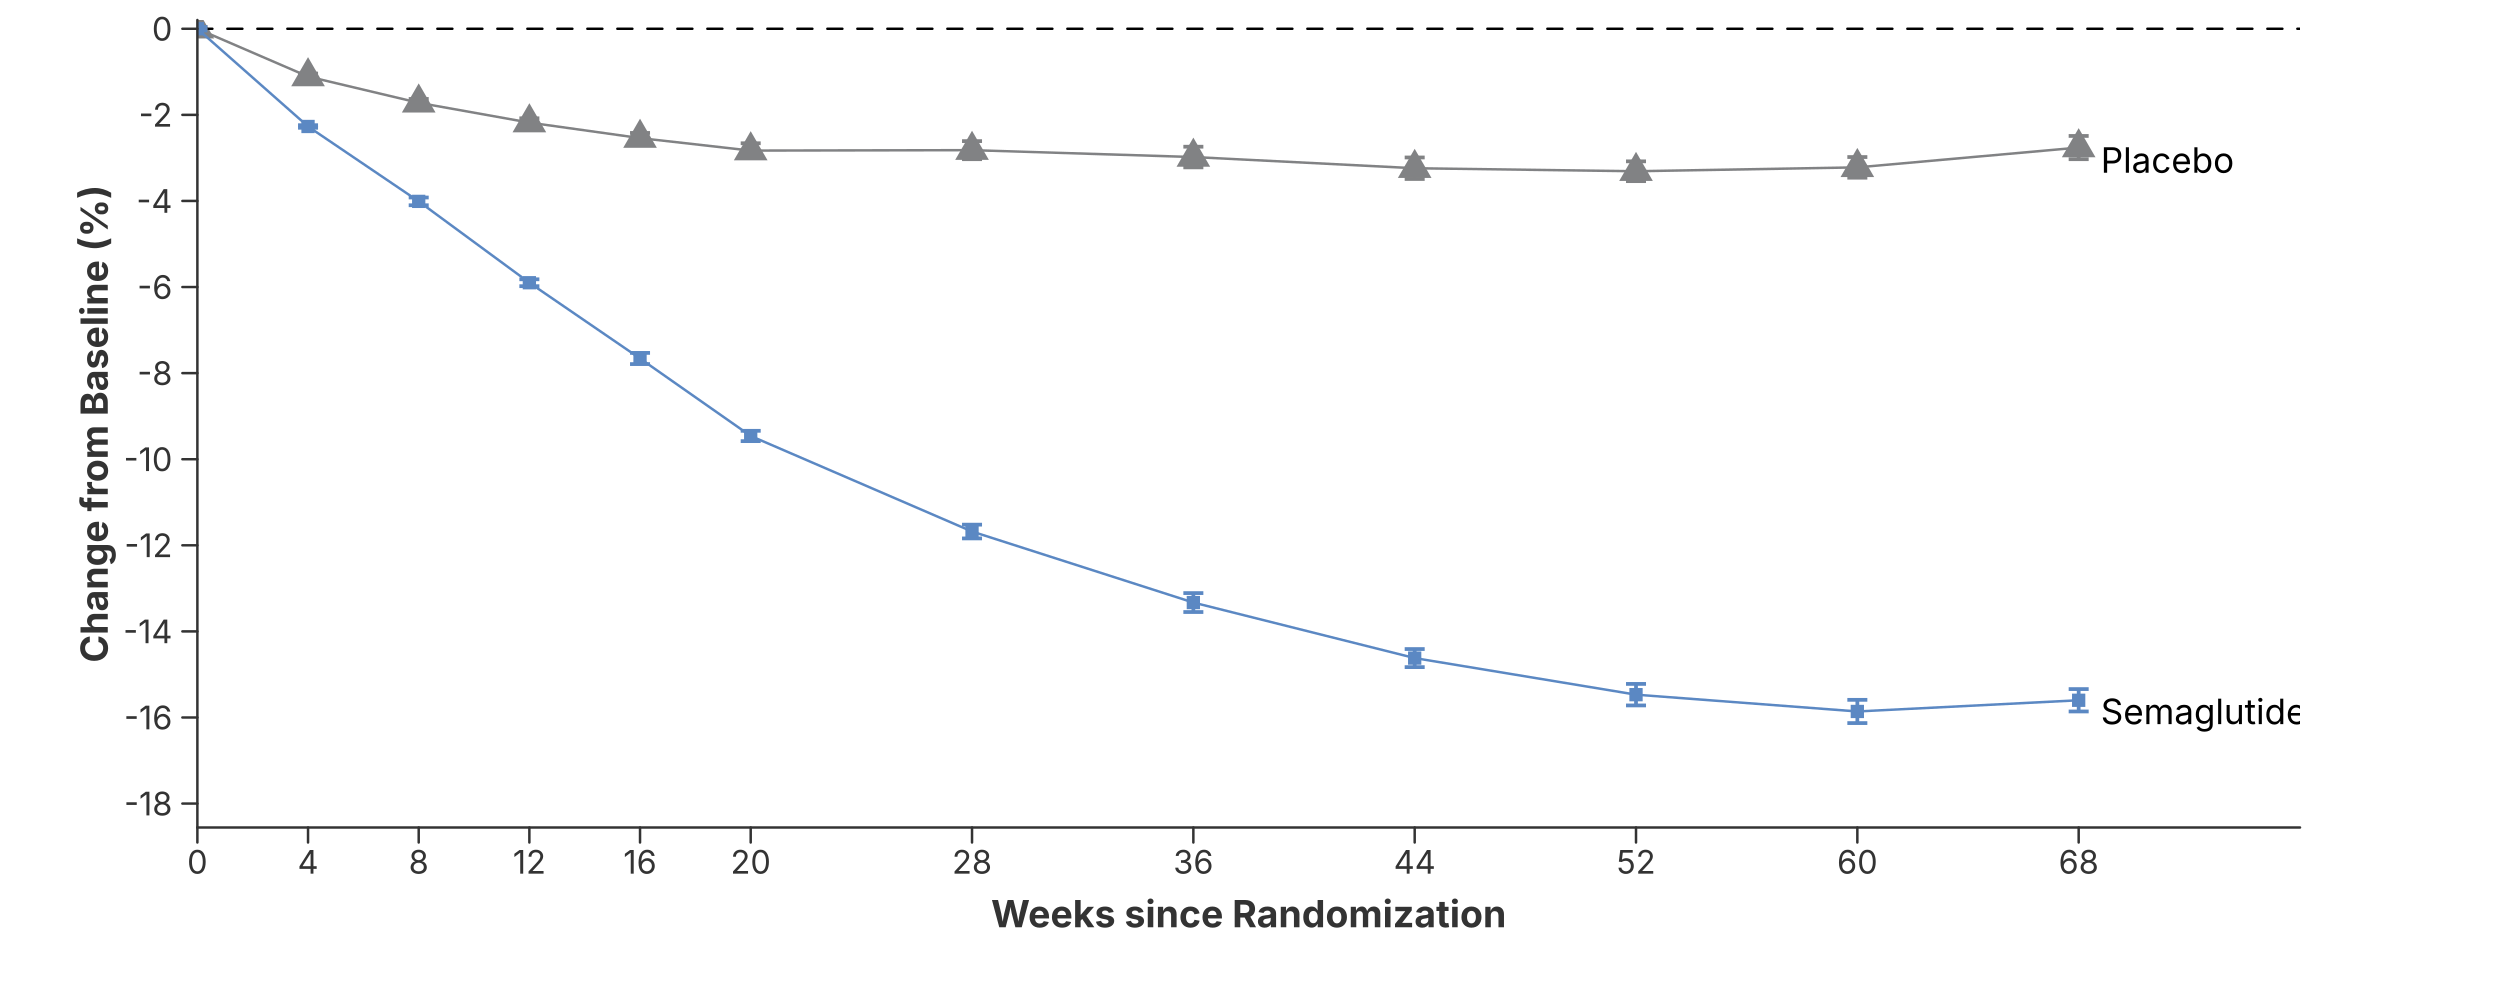
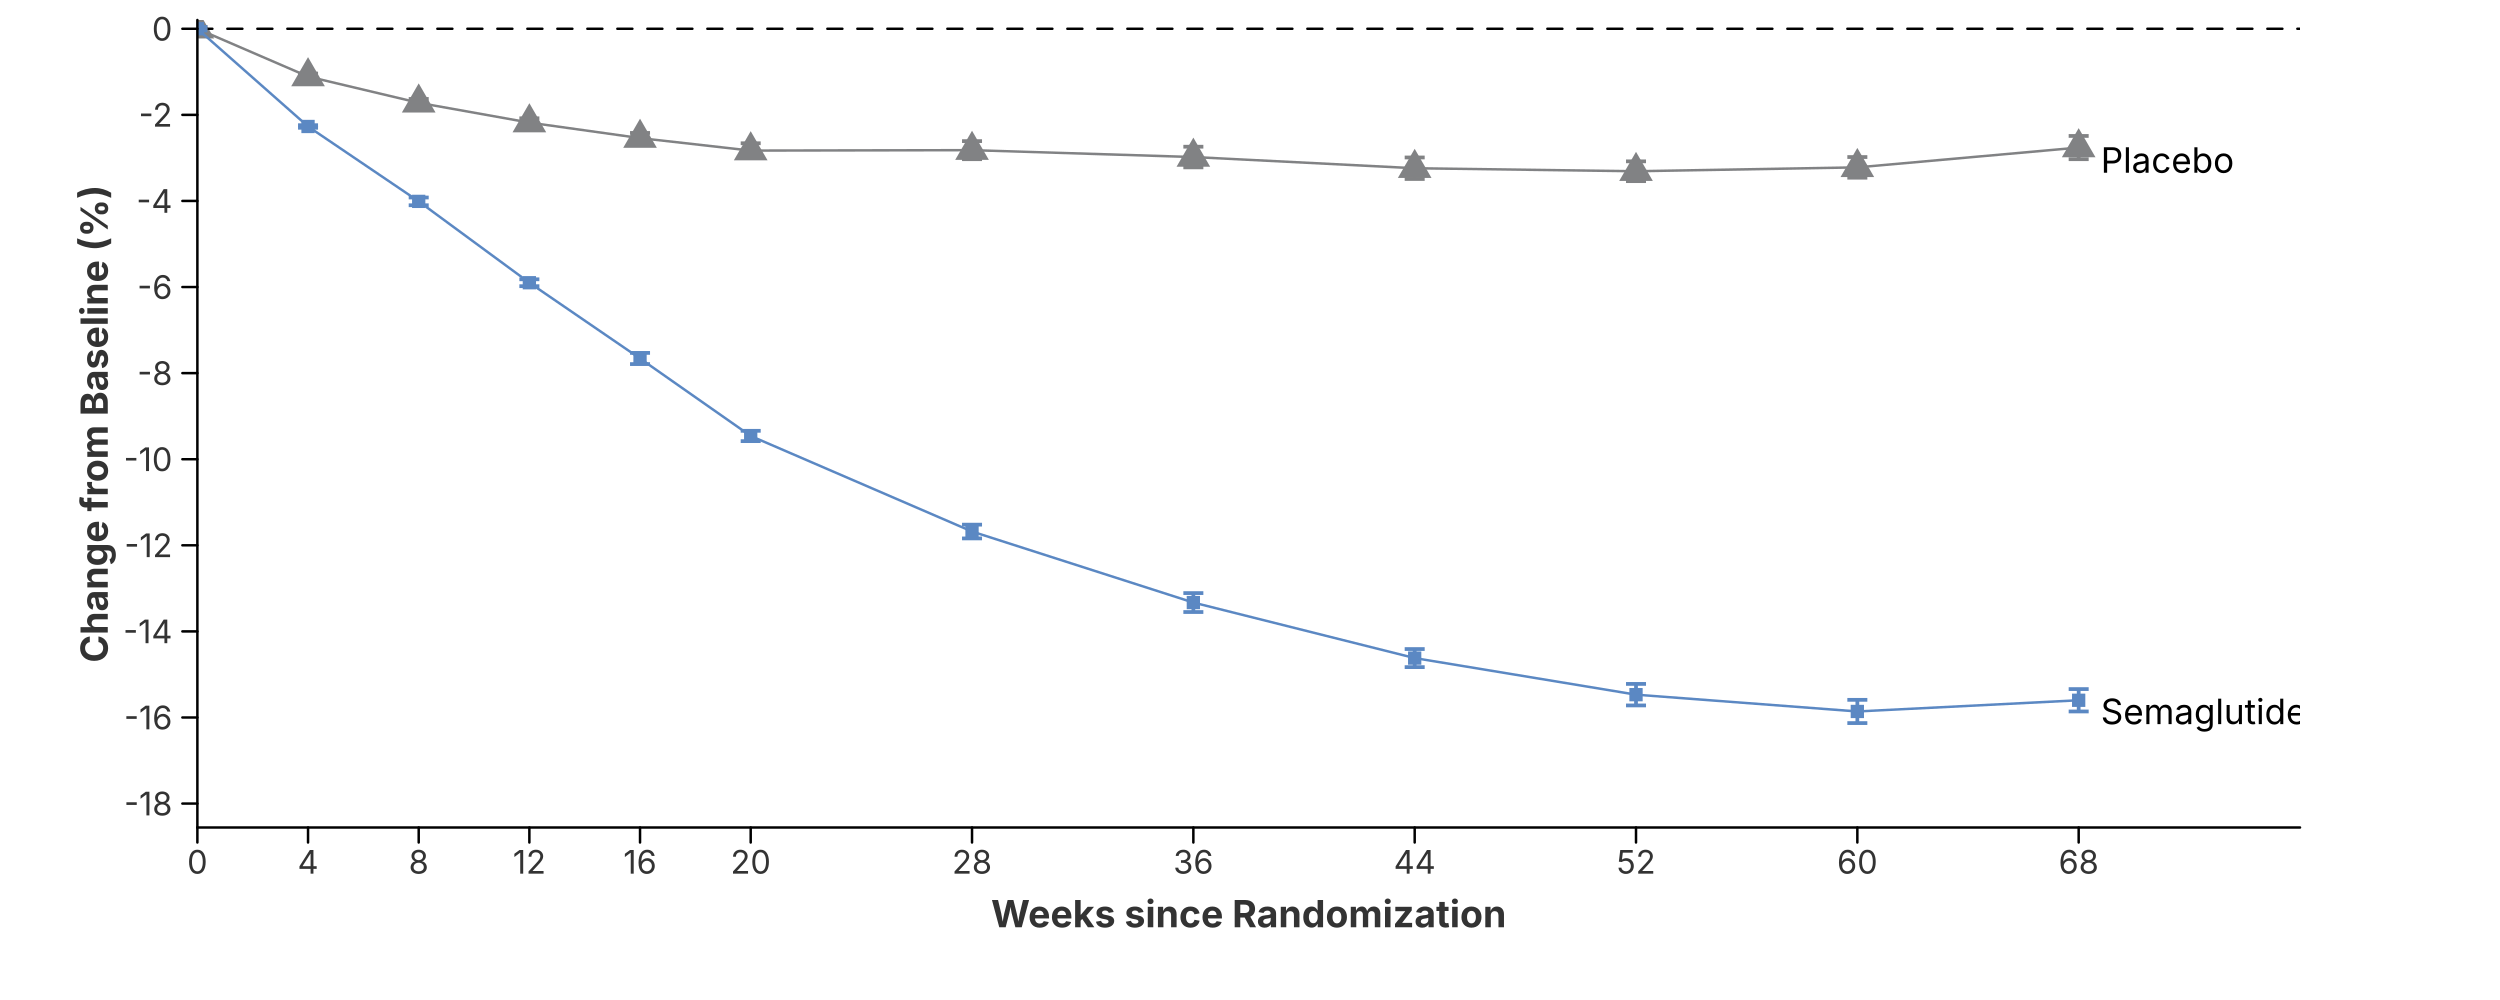
<svg xmlns="http://www.w3.org/2000/svg" width="1000" height="400" viewBox="0 0 1000 400">
  <rect x="0.000" y="0.000" width="1000.000" height="400.000" fill="rgba(255,255,255,1.000)" stroke="none" stroke-width="0.000" fill-opacity="1.000" stroke-opacity="1.000" />
  <defs>
    <clipPath id="plot-clip-area">
      <rect x="78.950" y="8.000" width="841.050" height="323.000" />
    </clipPath>
  </defs>
  <g clip-path="url(#plot-clip-area)">
    <polygon points="78.950,3.733 85.683,15.395 72.217,15.395" fill="rgba(129,130,132,1.000)" stroke="none" stroke-width="0.000" fill-opacity="1.000" />
    <polygon points="123.216,22.845 129.949,34.507 116.482,34.507" fill="rgba(129,130,132,1.000)" stroke="none" stroke-width="0.000" fill-opacity="1.000" />
    <polygon points="167.482,33.347 174.215,45.010 160.748,45.010" fill="rgba(129,130,132,1.000)" stroke="none" stroke-width="0.000" fill-opacity="1.000" />
    <polygon points="211.747,41.268 218.481,52.930 205.014,52.930" fill="rgba(129,130,132,1.000)" stroke="none" stroke-width="0.000" fill-opacity="1.000" />
    <polygon points="256.013,47.466 262.746,59.129 249.280,59.129" fill="rgba(129,130,132,1.000)" stroke="none" stroke-width="0.000" fill-opacity="1.000" />
    <polygon points="300.279,52.459 307.012,64.122 293.546,64.122" fill="rgba(129,130,132,1.000)" stroke="none" stroke-width="0.000" fill-opacity="1.000" />
    <polygon points="388.811,52.287 395.544,63.950 382.077,63.950" fill="rgba(129,130,132,1.000)" stroke="none" stroke-width="0.000" fill-opacity="1.000" />
    <polygon points="477.342,55.042 484.075,66.705 470.609,66.705" fill="rgba(129,130,132,1.000)" stroke="none" stroke-width="0.000" fill-opacity="1.000" />
    <polygon points="565.874,59.519 572.607,71.181 559.140,71.181" fill="rgba(129,130,132,1.000)" stroke="none" stroke-width="0.000" fill-opacity="1.000" />
    <polygon points="654.405,60.724 661.139,72.386 647.672,72.386" fill="rgba(129,130,132,1.000)" stroke="none" stroke-width="0.000" fill-opacity="1.000" />
    <polygon points="742.937,59.174 749.670,70.837 736.203,70.837" fill="rgba(129,130,132,1.000)" stroke="none" stroke-width="0.000" fill-opacity="1.000" />
    <polygon points="831.468,51.254 838.202,62.917 824.735,62.917" fill="rgba(129,130,132,1.000)" stroke="none" stroke-width="0.000" fill-opacity="1.000" />
    <path d="M 78.950 11.508 L 920.000 11.508" fill="none" stroke="rgba(0,0,0,1.000)" stroke-width="1.000" stroke-opacity="1.000" stroke-linejoin="round" stroke-linecap="round" stroke-dasharray="6,6" />
    <path d="M 78.950 11.508 L 123.216 30.620 L 167.482 41.122 L 211.747 49.043 L 256.013 55.241 L 300.279 60.234 L 388.811 60.062 L 477.342 62.817 L 565.874 67.294 L 654.405 68.499 L 742.937 66.949 L 831.468 59.029" fill="none" stroke="rgba(129,130,132,1.000)" stroke-width="1.000" stroke-opacity="1.000" stroke-linejoin="round" stroke-linecap="round" />
    <line x1="78.950" y1="12.231" x2="78.950" y2="10.784" stroke="rgba(129,130,132,1.000)" stroke-width="1.500" stroke-opacity="1.000" />
    <line x1="74.950" y1="12.231" x2="82.950" y2="12.231" stroke="rgba(129,130,132,1.000)" stroke-width="1.500" stroke-opacity="1.000" />
    <line x1="74.950" y1="10.784" x2="82.950" y2="10.784" stroke="rgba(129,130,132,1.000)" stroke-width="1.500" stroke-opacity="1.000" />
    <line x1="123.216" y1="31.825" x2="123.216" y2="29.414" stroke="rgba(129,130,132,1.000)" stroke-width="1.500" stroke-opacity="1.000" />
    <line x1="119.216" y1="31.825" x2="127.216" y2="31.825" stroke="rgba(129,130,132,1.000)" stroke-width="1.500" stroke-opacity="1.000" />
    <line x1="119.216" y1="29.414" x2="127.216" y2="29.414" stroke="rgba(129,130,132,1.000)" stroke-width="1.500" stroke-opacity="1.000" />
    <line x1="167.482" y1="42.672" x2="167.482" y2="39.573" stroke="rgba(129,130,132,1.000)" stroke-width="1.500" stroke-opacity="1.000" />
    <line x1="163.482" y1="42.672" x2="171.482" y2="42.672" stroke="rgba(129,130,132,1.000)" stroke-width="1.500" stroke-opacity="1.000" />
    <line x1="163.482" y1="39.573" x2="171.482" y2="39.573" stroke="rgba(129,130,132,1.000)" stroke-width="1.500" stroke-opacity="1.000" />
    <line x1="211.747" y1="50.765" x2="211.747" y2="47.321" stroke="rgba(129,130,132,1.000)" stroke-width="1.500" stroke-opacity="1.000" />
    <line x1="207.747" y1="50.765" x2="215.747" y2="50.765" stroke="rgba(129,130,132,1.000)" stroke-width="1.500" stroke-opacity="1.000" />
    <line x1="207.747" y1="47.321" x2="215.747" y2="47.321" stroke="rgba(129,130,132,1.000)" stroke-width="1.500" stroke-opacity="1.000" />
    <line x1="256.013" y1="57.307" x2="256.013" y2="53.175" stroke="rgba(129,130,132,1.000)" stroke-width="1.500" stroke-opacity="1.000" />
    <line x1="252.013" y1="57.307" x2="260.013" y2="57.307" stroke="rgba(129,130,132,1.000)" stroke-width="1.500" stroke-opacity="1.000" />
    <line x1="252.013" y1="53.175" x2="260.013" y2="53.175" stroke="rgba(129,130,132,1.000)" stroke-width="1.500" stroke-opacity="1.000" />
    <line x1="300.279" y1="63.161" x2="300.279" y2="57.307" stroke="rgba(129,130,132,1.000)" stroke-width="1.500" stroke-opacity="1.000" />
    <line x1="296.279" y1="63.161" x2="304.279" y2="63.161" stroke="rgba(129,130,132,1.000)" stroke-width="1.500" stroke-opacity="1.000" />
    <line x1="296.279" y1="57.307" x2="304.279" y2="57.307" stroke="rgba(129,130,132,1.000)" stroke-width="1.500" stroke-opacity="1.000" />
    <line x1="388.811" y1="63.678" x2="388.811" y2="56.446" stroke="rgba(129,130,132,1.000)" stroke-width="1.500" stroke-opacity="1.000" />
    <line x1="384.811" y1="63.678" x2="392.811" y2="63.678" stroke="rgba(129,130,132,1.000)" stroke-width="1.500" stroke-opacity="1.000" />
    <line x1="384.811" y1="56.446" x2="392.811" y2="56.446" stroke="rgba(129,130,132,1.000)" stroke-width="1.500" stroke-opacity="1.000" />
    <line x1="477.342" y1="66.949" x2="477.342" y2="58.685" stroke="rgba(129,130,132,1.000)" stroke-width="1.500" stroke-opacity="1.000" />
    <line x1="473.342" y1="66.949" x2="481.342" y2="66.949" stroke="rgba(129,130,132,1.000)" stroke-width="1.500" stroke-opacity="1.000" />
    <line x1="473.342" y1="58.685" x2="481.342" y2="58.685" stroke="rgba(129,130,132,1.000)" stroke-width="1.500" stroke-opacity="1.000" />
    <line x1="565.874" y1="71.598" x2="565.874" y2="62.989" stroke="rgba(129,130,132,1.000)" stroke-width="1.500" stroke-opacity="1.000" />
    <line x1="561.874" y1="71.598" x2="569.874" y2="71.598" stroke="rgba(129,130,132,1.000)" stroke-width="1.500" stroke-opacity="1.000" />
    <line x1="561.874" y1="62.989" x2="569.874" y2="62.989" stroke="rgba(129,130,132,1.000)" stroke-width="1.500" stroke-opacity="1.000" />
    <line x1="654.405" y1="72.459" x2="654.405" y2="64.539" stroke="rgba(129,130,132,1.000)" stroke-width="1.500" stroke-opacity="1.000" />
    <line x1="650.405" y1="72.459" x2="658.405" y2="72.459" stroke="rgba(129,130,132,1.000)" stroke-width="1.500" stroke-opacity="1.000" />
    <line x1="650.405" y1="64.539" x2="658.405" y2="64.539" stroke="rgba(129,130,132,1.000)" stroke-width="1.500" stroke-opacity="1.000" />
    <line x1="742.937" y1="71.082" x2="742.937" y2="62.817" stroke="rgba(129,130,132,1.000)" stroke-width="1.500" stroke-opacity="1.000" />
    <line x1="738.937" y1="71.082" x2="746.937" y2="71.082" stroke="rgba(129,130,132,1.000)" stroke-width="1.500" stroke-opacity="1.000" />
    <line x1="738.937" y1="62.817" x2="746.937" y2="62.817" stroke="rgba(129,130,132,1.000)" stroke-width="1.500" stroke-opacity="1.000" />
    <line x1="831.468" y1="63.678" x2="831.468" y2="54.380" stroke="rgba(129,130,132,1.000)" stroke-width="1.500" stroke-opacity="1.000" />
    <line x1="827.468" y1="63.678" x2="835.468" y2="63.678" stroke="rgba(129,130,132,1.000)" stroke-width="1.500" stroke-opacity="1.000" />
    <line x1="827.468" y1="54.380" x2="835.468" y2="54.380" stroke="rgba(129,130,132,1.000)" stroke-width="1.500" stroke-opacity="1.000" />
    <text x="840.322" y="64.022" font-size="14.0" font-family="Inter, -apple-system, BlinkMacSystemFont, 'Segoe UI', Roboto, Helvetica, Arial, 'PingFang SC', 'Microsoft YaHei', Ubuntu, Cantarell, 'Noto Sans', sans-serif" fill="rgba(0,0,0,1.000)" fill-opacity="1.000" text-anchor="start" font-weight="normal" dominant-baseline="middle" transform="rotate(0 840.322 64.022)">Placebo</text>
    <rect x="76.291" y="8.849" width="5.317" height="5.317" fill="rgba(91,136,195,1.000)" stroke="none" stroke-width="0.000" fill-opacity="1.000" stroke-opacity="1.000" />
    <rect x="120.557" y="47.934" width="5.317" height="5.317" fill="rgba(91,136,195,1.000)" stroke="none" stroke-width="0.000" fill-opacity="1.000" stroke-opacity="1.000" />
    <rect x="164.823" y="77.893" width="5.317" height="5.317" fill="rgba(91,136,195,1.000)" stroke="none" stroke-width="0.000" fill-opacity="1.000" stroke-opacity="1.000" />
    <rect x="209.089" y="110.435" width="5.317" height="5.317" fill="rgba(91,136,195,1.000)" stroke="none" stroke-width="0.000" fill-opacity="1.000" stroke-opacity="1.000" />
    <rect x="253.354" y="140.738" width="5.317" height="5.317" fill="rgba(91,136,195,1.000)" stroke="none" stroke-width="0.000" fill-opacity="1.000" stroke-opacity="1.000" />
    <rect x="297.620" y="171.731" width="5.317" height="5.317" fill="rgba(91,136,195,1.000)" stroke="none" stroke-width="0.000" fill-opacity="1.000" stroke-opacity="1.000" />
    <rect x="386.152" y="209.954" width="5.317" height="5.317" fill="rgba(91,136,195,1.000)" stroke="none" stroke-width="0.000" fill-opacity="1.000" stroke-opacity="1.000" />
    <rect x="474.683" y="238.364" width="5.317" height="5.317" fill="rgba(91,136,195,1.000)" stroke="none" stroke-width="0.000" fill-opacity="1.000" stroke-opacity="1.000" />
    <rect x="563.215" y="260.575" width="5.317" height="5.317" fill="rgba(91,136,195,1.000)" stroke="none" stroke-width="0.000" fill-opacity="1.000" stroke-opacity="1.000" />
    <rect x="651.747" y="275.210" width="5.317" height="5.317" fill="rgba(91,136,195,1.000)" stroke="none" stroke-width="0.000" fill-opacity="1.000" stroke-opacity="1.000" />
    <rect x="740.278" y="281.925" width="5.317" height="5.317" fill="rgba(91,136,195,1.000)" stroke="none" stroke-width="0.000" fill-opacity="1.000" stroke-opacity="1.000" />
    <rect x="828.810" y="277.449" width="5.317" height="5.317" fill="rgba(91,136,195,1.000)" stroke="none" stroke-width="0.000" fill-opacity="1.000" stroke-opacity="1.000" />
    <path d="M 78.950 11.508 L 123.216 50.592 L 167.482 80.552 L 211.747 113.093 L 256.013 143.397 L 300.279 174.389 L 388.811 212.613 L 477.342 241.023 L 565.874 263.234 L 654.405 277.869 L 742.937 284.584 L 831.468 280.107" fill="none" stroke="rgba(91,136,195,1.000)" stroke-width="1.000" stroke-opacity="1.000" stroke-linejoin="round" stroke-linecap="round" />
    <line x1="78.950" y1="12.214" x2="78.950" y2="10.802" stroke="rgba(91,136,195,1.000)" stroke-width="1.500" stroke-opacity="1.000" />
    <line x1="74.950" y1="12.214" x2="82.950" y2="12.214" stroke="rgba(91,136,195,1.000)" stroke-width="1.500" stroke-opacity="1.000" />
    <line x1="74.950" y1="10.802" x2="82.950" y2="10.802" stroke="rgba(91,136,195,1.000)" stroke-width="1.500" stroke-opacity="1.000" />
    <line x1="123.216" y1="51.109" x2="123.216" y2="50.076" stroke="rgba(91,136,195,1.000)" stroke-width="1.500" stroke-opacity="1.000" />
    <line x1="119.216" y1="51.109" x2="127.216" y2="51.109" stroke="rgba(91,136,195,1.000)" stroke-width="1.500" stroke-opacity="1.000" />
    <line x1="119.216" y1="50.076" x2="127.216" y2="50.076" stroke="rgba(91,136,195,1.000)" stroke-width="1.500" stroke-opacity="1.000" />
    <line x1="167.482" y1="82.101" x2="167.482" y2="79.002" stroke="rgba(91,136,195,1.000)" stroke-width="1.500" stroke-opacity="1.000" />
    <line x1="163.482" y1="82.101" x2="171.482" y2="82.101" stroke="rgba(91,136,195,1.000)" stroke-width="1.500" stroke-opacity="1.000" />
    <line x1="163.482" y1="79.002" x2="171.482" y2="79.002" stroke="rgba(91,136,195,1.000)" stroke-width="1.500" stroke-opacity="1.000" />
    <line x1="211.747" y1="114.471" x2="211.747" y2="111.716" stroke="rgba(91,136,195,1.000)" stroke-width="1.500" stroke-opacity="1.000" />
    <line x1="207.747" y1="114.471" x2="215.747" y2="114.471" stroke="rgba(91,136,195,1.000)" stroke-width="1.500" stroke-opacity="1.000" />
    <line x1="207.747" y1="111.716" x2="215.747" y2="111.716" stroke="rgba(91,136,195,1.000)" stroke-width="1.500" stroke-opacity="1.000" />
    <line x1="256.013" y1="145.635" x2="256.013" y2="141.159" stroke="rgba(91,136,195,1.000)" stroke-width="1.500" stroke-opacity="1.000" />
    <line x1="252.013" y1="145.635" x2="260.013" y2="145.635" stroke="rgba(91,136,195,1.000)" stroke-width="1.500" stroke-opacity="1.000" />
    <line x1="252.013" y1="141.159" x2="260.013" y2="141.159" stroke="rgba(91,136,195,1.000)" stroke-width="1.500" stroke-opacity="1.000" />
    <line x1="300.279" y1="176.455" x2="300.279" y2="172.323" stroke="rgba(91,136,195,1.000)" stroke-width="1.500" stroke-opacity="1.000" />
    <line x1="296.279" y1="176.455" x2="304.279" y2="176.455" stroke="rgba(91,136,195,1.000)" stroke-width="1.500" stroke-opacity="1.000" />
    <line x1="296.279" y1="172.323" x2="304.279" y2="172.323" stroke="rgba(91,136,195,1.000)" stroke-width="1.500" stroke-opacity="1.000" />
    <line x1="388.811" y1="215.368" x2="388.811" y2="209.858" stroke="rgba(91,136,195,1.000)" stroke-width="1.500" stroke-opacity="1.000" />
    <line x1="384.811" y1="215.368" x2="392.811" y2="215.368" stroke="rgba(91,136,195,1.000)" stroke-width="1.500" stroke-opacity="1.000" />
    <line x1="384.811" y1="209.858" x2="392.811" y2="209.858" stroke="rgba(91,136,195,1.000)" stroke-width="1.500" stroke-opacity="1.000" />
    <line x1="477.342" y1="244.811" x2="477.342" y2="237.235" stroke="rgba(91,136,195,1.000)" stroke-width="1.500" stroke-opacity="1.000" />
    <line x1="473.342" y1="244.811" x2="481.342" y2="244.811" stroke="rgba(91,136,195,1.000)" stroke-width="1.500" stroke-opacity="1.000" />
    <line x1="473.342" y1="237.235" x2="481.342" y2="237.235" stroke="rgba(91,136,195,1.000)" stroke-width="1.500" stroke-opacity="1.000" />
    <line x1="565.874" y1="266.849" x2="565.874" y2="259.618" stroke="rgba(91,136,195,1.000)" stroke-width="1.500" stroke-opacity="1.000" />
    <line x1="561.874" y1="266.849" x2="569.874" y2="266.849" stroke="rgba(91,136,195,1.000)" stroke-width="1.500" stroke-opacity="1.000" />
    <line x1="561.874" y1="259.618" x2="569.874" y2="259.618" stroke="rgba(91,136,195,1.000)" stroke-width="1.500" stroke-opacity="1.000" />
    <line x1="654.405" y1="282.173" x2="654.405" y2="273.564" stroke="rgba(91,136,195,1.000)" stroke-width="1.500" stroke-opacity="1.000" />
    <line x1="650.405" y1="282.173" x2="658.405" y2="282.173" stroke="rgba(91,136,195,1.000)" stroke-width="1.500" stroke-opacity="1.000" />
    <line x1="650.405" y1="273.564" x2="658.405" y2="273.564" stroke="rgba(91,136,195,1.000)" stroke-width="1.500" stroke-opacity="1.000" />
    <line x1="742.937" y1="289.233" x2="742.937" y2="279.935" stroke="rgba(91,136,195,1.000)" stroke-width="1.500" stroke-opacity="1.000" />
    <line x1="738.937" y1="289.233" x2="746.937" y2="289.233" stroke="rgba(91,136,195,1.000)" stroke-width="1.500" stroke-opacity="1.000" />
    <line x1="738.937" y1="279.935" x2="746.937" y2="279.935" stroke="rgba(91,136,195,1.000)" stroke-width="1.500" stroke-opacity="1.000" />
    <line x1="831.468" y1="284.584" x2="831.468" y2="275.631" stroke="rgba(91,136,195,1.000)" stroke-width="1.500" stroke-opacity="1.000" />
    <line x1="827.468" y1="284.584" x2="835.468" y2="284.584" stroke="rgba(91,136,195,1.000)" stroke-width="1.500" stroke-opacity="1.000" />
    <line x1="827.468" y1="275.631" x2="835.468" y2="275.631" stroke="rgba(91,136,195,1.000)" stroke-width="1.500" stroke-opacity="1.000" />
    <text x="840.322" y="284.584" font-size="14.0" font-family="Inter, -apple-system, BlinkMacSystemFont, 'Segoe UI', Roboto, Helvetica, Arial, 'PingFang SC', 'Microsoft YaHei', Ubuntu, Cantarell, 'Noto Sans', sans-serif" fill="rgba(0,0,0,1.000)" fill-opacity="1.000" text-anchor="start" font-weight="normal" dominant-baseline="middle" transform="rotate(0 840.322 284.584)">Semaglutide</text>
  </g>
-   <path d="M 78.950 331.000 L 920.000 331.000" fill="none" stroke="rgba(51,51,51,1.000)" stroke-width="1.000" stroke-opacity="1.000" stroke-linejoin="round" stroke-linecap="round" />
-   <path d="M 78.950 331.000 L 78.950 337.000" fill="none" stroke="rgba(51,51,51,1.000)" stroke-width="1.000" stroke-opacity="1.000" stroke-linejoin="round" stroke-linecap="round" />
+   <path d="M 78.950 331.000 L 920.000 331.000" fill="none" stroke="rgba(0,0,0,1.000)" stroke-width="1.000" stroke-opacity="1.000" stroke-linejoin="round" stroke-linecap="round" />
+   <path d="M 78.950 331.000 L 78.950 337.000" fill="none" stroke="rgba(0,0,0,1.000)" stroke-width="1.000" stroke-opacity="1.000" stroke-linejoin="round" stroke-linecap="round" />
  <text x="78.950" y="340.000" font-size="13.0" font-family="Inter, -apple-system, BlinkMacSystemFont, 'Segoe UI', Roboto, Helvetica, Arial, 'PingFang SC', 'Microsoft YaHei', Ubuntu, Cantarell, 'Noto Sans', sans-serif" fill="rgba(51,51,51,1.000)" fill-opacity="1.000" text-anchor="middle" font-weight="normal" dominant-baseline="hanging" transform="rotate(0 78.950 340.000)">0</text>
-   <path d="M 123.216 331.000 L 123.216 337.000" fill="none" stroke="rgba(51,51,51,1.000)" stroke-width="1.000" stroke-opacity="1.000" stroke-linejoin="round" stroke-linecap="round" />
+   <path d="M 123.216 331.000 L 123.216 337.000" fill="none" stroke="rgba(0,0,0,1.000)" stroke-width="1.000" stroke-opacity="1.000" stroke-linejoin="round" stroke-linecap="round" />
  <text x="123.216" y="340.000" font-size="13.0" font-family="Inter, -apple-system, BlinkMacSystemFont, 'Segoe UI', Roboto, Helvetica, Arial, 'PingFang SC', 'Microsoft YaHei', Ubuntu, Cantarell, 'Noto Sans', sans-serif" fill="rgba(51,51,51,1.000)" fill-opacity="1.000" text-anchor="middle" font-weight="normal" dominant-baseline="hanging" transform="rotate(0 123.216 340.000)">4</text>
-   <path d="M 167.482 331.000 L 167.482 337.000" fill="none" stroke="rgba(51,51,51,1.000)" stroke-width="1.000" stroke-opacity="1.000" stroke-linejoin="round" stroke-linecap="round" />
+   <path d="M 167.482 331.000 L 167.482 337.000" fill="none" stroke="rgba(0,0,0,1.000)" stroke-width="1.000" stroke-opacity="1.000" stroke-linejoin="round" stroke-linecap="round" />
  <text x="167.482" y="340.000" font-size="13.0" font-family="Inter, -apple-system, BlinkMacSystemFont, 'Segoe UI', Roboto, Helvetica, Arial, 'PingFang SC', 'Microsoft YaHei', Ubuntu, Cantarell, 'Noto Sans', sans-serif" fill="rgba(51,51,51,1.000)" fill-opacity="1.000" text-anchor="middle" font-weight="normal" dominant-baseline="hanging" transform="rotate(0 167.482 340.000)">8</text>
-   <path d="M 211.747 331.000 L 211.747 337.000" fill="none" stroke="rgba(51,51,51,1.000)" stroke-width="1.000" stroke-opacity="1.000" stroke-linejoin="round" stroke-linecap="round" />
+   <path d="M 211.747 331.000 L 211.747 337.000" fill="none" stroke="rgba(0,0,0,1.000)" stroke-width="1.000" stroke-opacity="1.000" stroke-linejoin="round" stroke-linecap="round" />
  <text x="211.747" y="340.000" font-size="13.0" font-family="Inter, -apple-system, BlinkMacSystemFont, 'Segoe UI', Roboto, Helvetica, Arial, 'PingFang SC', 'Microsoft YaHei', Ubuntu, Cantarell, 'Noto Sans', sans-serif" fill="rgba(51,51,51,1.000)" fill-opacity="1.000" text-anchor="middle" font-weight="normal" dominant-baseline="hanging" transform="rotate(0 211.747 340.000)">12</text>
-   <path d="M 256.013 331.000 L 256.013 337.000" fill="none" stroke="rgba(51,51,51,1.000)" stroke-width="1.000" stroke-opacity="1.000" stroke-linejoin="round" stroke-linecap="round" />
+   <path d="M 256.013 331.000 L 256.013 337.000" fill="none" stroke="rgba(0,0,0,1.000)" stroke-width="1.000" stroke-opacity="1.000" stroke-linejoin="round" stroke-linecap="round" />
  <text x="256.013" y="340.000" font-size="13.0" font-family="Inter, -apple-system, BlinkMacSystemFont, 'Segoe UI', Roboto, Helvetica, Arial, 'PingFang SC', 'Microsoft YaHei', Ubuntu, Cantarell, 'Noto Sans', sans-serif" fill="rgba(51,51,51,1.000)" fill-opacity="1.000" text-anchor="middle" font-weight="normal" dominant-baseline="hanging" transform="rotate(0 256.013 340.000)">16</text>
-   <path d="M 300.279 331.000 L 300.279 337.000" fill="none" stroke="rgba(51,51,51,1.000)" stroke-width="1.000" stroke-opacity="1.000" stroke-linejoin="round" stroke-linecap="round" />
+   <path d="M 300.279 331.000 L 300.279 337.000" fill="none" stroke="rgba(0,0,0,1.000)" stroke-width="1.000" stroke-opacity="1.000" stroke-linejoin="round" stroke-linecap="round" />
  <text x="300.279" y="340.000" font-size="13.0" font-family="Inter, -apple-system, BlinkMacSystemFont, 'Segoe UI', Roboto, Helvetica, Arial, 'PingFang SC', 'Microsoft YaHei', Ubuntu, Cantarell, 'Noto Sans', sans-serif" fill="rgba(51,51,51,1.000)" fill-opacity="1.000" text-anchor="middle" font-weight="normal" dominant-baseline="hanging" transform="rotate(0 300.279 340.000)">20</text>
-   <path d="M 388.811 331.000 L 388.811 337.000" fill="none" stroke="rgba(51,51,51,1.000)" stroke-width="1.000" stroke-opacity="1.000" stroke-linejoin="round" stroke-linecap="round" />
+   <path d="M 388.811 331.000 L 388.811 337.000" fill="none" stroke="rgba(0,0,0,1.000)" stroke-width="1.000" stroke-opacity="1.000" stroke-linejoin="round" stroke-linecap="round" />
  <text x="388.811" y="340.000" font-size="13.0" font-family="Inter, -apple-system, BlinkMacSystemFont, 'Segoe UI', Roboto, Helvetica, Arial, 'PingFang SC', 'Microsoft YaHei', Ubuntu, Cantarell, 'Noto Sans', sans-serif" fill="rgba(51,51,51,1.000)" fill-opacity="1.000" text-anchor="middle" font-weight="normal" dominant-baseline="hanging" transform="rotate(0 388.811 340.000)">28</text>
-   <path d="M 477.342 331.000 L 477.342 337.000" fill="none" stroke="rgba(51,51,51,1.000)" stroke-width="1.000" stroke-opacity="1.000" stroke-linejoin="round" stroke-linecap="round" />
+   <path d="M 477.342 331.000 L 477.342 337.000" fill="none" stroke="rgba(0,0,0,1.000)" stroke-width="1.000" stroke-opacity="1.000" stroke-linejoin="round" stroke-linecap="round" />
  <text x="477.342" y="340.000" font-size="13.0" font-family="Inter, -apple-system, BlinkMacSystemFont, 'Segoe UI', Roboto, Helvetica, Arial, 'PingFang SC', 'Microsoft YaHei', Ubuntu, Cantarell, 'Noto Sans', sans-serif" fill="rgba(51,51,51,1.000)" fill-opacity="1.000" text-anchor="middle" font-weight="normal" dominant-baseline="hanging" transform="rotate(0 477.342 340.000)">36</text>
-   <path d="M 565.874 331.000 L 565.874 337.000" fill="none" stroke="rgba(51,51,51,1.000)" stroke-width="1.000" stroke-opacity="1.000" stroke-linejoin="round" stroke-linecap="round" />
+   <path d="M 565.874 331.000 L 565.874 337.000" fill="none" stroke="rgba(0,0,0,1.000)" stroke-width="1.000" stroke-opacity="1.000" stroke-linejoin="round" stroke-linecap="round" />
  <text x="565.874" y="340.000" font-size="13.0" font-family="Inter, -apple-system, BlinkMacSystemFont, 'Segoe UI', Roboto, Helvetica, Arial, 'PingFang SC', 'Microsoft YaHei', Ubuntu, Cantarell, 'Noto Sans', sans-serif" fill="rgba(51,51,51,1.000)" fill-opacity="1.000" text-anchor="middle" font-weight="normal" dominant-baseline="hanging" transform="rotate(0 565.874 340.000)">44</text>
-   <path d="M 654.405 331.000 L 654.405 337.000" fill="none" stroke="rgba(51,51,51,1.000)" stroke-width="1.000" stroke-opacity="1.000" stroke-linejoin="round" stroke-linecap="round" />
+   <path d="M 654.405 331.000 L 654.405 337.000" fill="none" stroke="rgba(0,0,0,1.000)" stroke-width="1.000" stroke-opacity="1.000" stroke-linejoin="round" stroke-linecap="round" />
  <text x="654.405" y="340.000" font-size="13.0" font-family="Inter, -apple-system, BlinkMacSystemFont, 'Segoe UI', Roboto, Helvetica, Arial, 'PingFang SC', 'Microsoft YaHei', Ubuntu, Cantarell, 'Noto Sans', sans-serif" fill="rgba(51,51,51,1.000)" fill-opacity="1.000" text-anchor="middle" font-weight="normal" dominant-baseline="hanging" transform="rotate(0 654.405 340.000)">52</text>
-   <path d="M 742.937 331.000 L 742.937 337.000" fill="none" stroke="rgba(51,51,51,1.000)" stroke-width="1.000" stroke-opacity="1.000" stroke-linejoin="round" stroke-linecap="round" />
+   <path d="M 742.937 331.000 L 742.937 337.000" fill="none" stroke="rgba(0,0,0,1.000)" stroke-width="1.000" stroke-opacity="1.000" stroke-linejoin="round" stroke-linecap="round" />
  <text x="742.937" y="340.000" font-size="13.0" font-family="Inter, -apple-system, BlinkMacSystemFont, 'Segoe UI', Roboto, Helvetica, Arial, 'PingFang SC', 'Microsoft YaHei', Ubuntu, Cantarell, 'Noto Sans', sans-serif" fill="rgba(51,51,51,1.000)" fill-opacity="1.000" text-anchor="middle" font-weight="normal" dominant-baseline="hanging" transform="rotate(0 742.937 340.000)">60</text>
-   <path d="M 831.468 331.000 L 831.468 337.000" fill="none" stroke="rgba(51,51,51,1.000)" stroke-width="1.000" stroke-opacity="1.000" stroke-linejoin="round" stroke-linecap="round" />
+   <path d="M 831.468 331.000 L 831.468 337.000" fill="none" stroke="rgba(0,0,0,1.000)" stroke-width="1.000" stroke-opacity="1.000" stroke-linejoin="round" stroke-linecap="round" />
  <text x="831.468" y="340.000" font-size="13.0" font-family="Inter, -apple-system, BlinkMacSystemFont, 'Segoe UI', Roboto, Helvetica, Arial, 'PingFang SC', 'Microsoft YaHei', Ubuntu, Cantarell, 'Noto Sans', sans-serif" fill="rgba(51,51,51,1.000)" fill-opacity="1.000" text-anchor="middle" font-weight="normal" dominant-baseline="hanging" transform="rotate(0 831.468 340.000)">68</text>
  <text x="499.475" y="360.000" font-size="15.0" font-family="Inter, -apple-system, BlinkMacSystemFont, 'Segoe UI', Roboto, Helvetica, Arial, 'PingFang SC', 'Microsoft YaHei', Ubuntu, Cantarell, 'Noto Sans', sans-serif" fill="rgba(51,51,51,1.000)" fill-opacity="1.000" text-anchor="middle" font-weight="bold" dominant-baseline="hanging" transform="rotate(0 499.475 360.000)">Weeks since Randomization</text>
-   <path d="M 78.950 8.000 L 78.950 331.000" fill="none" stroke="rgba(51,51,51,1.000)" stroke-width="1.000" stroke-opacity="1.000" stroke-linejoin="round" stroke-linecap="round" />
-   <path d="M 78.950 11.508 L 72.950 11.508" fill="none" stroke="rgba(51,51,51,1.000)" stroke-width="1.000" stroke-opacity="1.000" stroke-linejoin="round" stroke-linecap="round" />
+   <path d="M 78.950 8.000 L 78.950 331.000" fill="none" stroke="rgba(0,0,0,1.000)" stroke-width="1.000" stroke-opacity="1.000" stroke-linejoin="round" stroke-linecap="round" />
+   <path d="M 78.950 11.508 L 72.950 11.508" fill="none" stroke="rgba(0,0,0,1.000)" stroke-width="1.000" stroke-opacity="1.000" stroke-linejoin="round" stroke-linecap="round" />
  <text x="68.950" y="11.508" font-size="13.0" font-family="Inter, -apple-system, BlinkMacSystemFont, 'Segoe UI', Roboto, Helvetica, Arial, 'PingFang SC', 'Microsoft YaHei', Ubuntu, Cantarell, 'Noto Sans', sans-serif" fill="rgba(51,51,51,1.000)" fill-opacity="1.000" text-anchor="end" font-weight="normal" dominant-baseline="central" transform="rotate(0 68.950 11.508)">0</text>
-   <path d="M 78.950 45.943 L 72.950 45.943" fill="none" stroke="rgba(51,51,51,1.000)" stroke-width="1.000" stroke-opacity="1.000" stroke-linejoin="round" stroke-linecap="round" />
+   <path d="M 78.950 45.943 L 72.950 45.943" fill="none" stroke="rgba(0,0,0,1.000)" stroke-width="1.000" stroke-opacity="1.000" stroke-linejoin="round" stroke-linecap="round" />
  <text x="68.950" y="45.943" font-size="13.0" font-family="Inter, -apple-system, BlinkMacSystemFont, 'Segoe UI', Roboto, Helvetica, Arial, 'PingFang SC', 'Microsoft YaHei', Ubuntu, Cantarell, 'Noto Sans', sans-serif" fill="rgba(51,51,51,1.000)" fill-opacity="1.000" text-anchor="end" font-weight="normal" dominant-baseline="central" transform="rotate(0 68.950 45.943)">-2</text>
-   <path d="M 78.950 80.379 L 72.950 80.379" fill="none" stroke="rgba(51,51,51,1.000)" stroke-width="1.000" stroke-opacity="1.000" stroke-linejoin="round" stroke-linecap="round" />
+   <path d="M 78.950 80.379 L 72.950 80.379" fill="none" stroke="rgba(0,0,0,1.000)" stroke-width="1.000" stroke-opacity="1.000" stroke-linejoin="round" stroke-linecap="round" />
  <text x="68.950" y="80.379" font-size="13.0" font-family="Inter, -apple-system, BlinkMacSystemFont, 'Segoe UI', Roboto, Helvetica, Arial, 'PingFang SC', 'Microsoft YaHei', Ubuntu, Cantarell, 'Noto Sans', sans-serif" fill="rgba(51,51,51,1.000)" fill-opacity="1.000" text-anchor="end" font-weight="normal" dominant-baseline="central" transform="rotate(0 68.950 80.379)">-4</text>
-   <path d="M 78.950 114.815 L 72.950 114.815" fill="none" stroke="rgba(51,51,51,1.000)" stroke-width="1.000" stroke-opacity="1.000" stroke-linejoin="round" stroke-linecap="round" />
+   <path d="M 78.950 114.815 L 72.950 114.815" fill="none" stroke="rgba(0,0,0,1.000)" stroke-width="1.000" stroke-opacity="1.000" stroke-linejoin="round" stroke-linecap="round" />
  <text x="68.950" y="114.815" font-size="13.0" font-family="Inter, -apple-system, BlinkMacSystemFont, 'Segoe UI', Roboto, Helvetica, Arial, 'PingFang SC', 'Microsoft YaHei', Ubuntu, Cantarell, 'Noto Sans', sans-serif" fill="rgba(51,51,51,1.000)" fill-opacity="1.000" text-anchor="end" font-weight="normal" dominant-baseline="central" transform="rotate(0 68.950 114.815)">-6</text>
-   <path d="M 78.950 149.251 L 72.950 149.251" fill="none" stroke="rgba(51,51,51,1.000)" stroke-width="1.000" stroke-opacity="1.000" stroke-linejoin="round" stroke-linecap="round" />
+   <path d="M 78.950 149.251 L 72.950 149.251" fill="none" stroke="rgba(0,0,0,1.000)" stroke-width="1.000" stroke-opacity="1.000" stroke-linejoin="round" stroke-linecap="round" />
  <text x="68.950" y="149.251" font-size="13.0" font-family="Inter, -apple-system, BlinkMacSystemFont, 'Segoe UI', Roboto, Helvetica, Arial, 'PingFang SC', 'Microsoft YaHei', Ubuntu, Cantarell, 'Noto Sans', sans-serif" fill="rgba(51,51,51,1.000)" fill-opacity="1.000" text-anchor="end" font-weight="normal" dominant-baseline="central" transform="rotate(0 68.950 149.251)">-8</text>
-   <path d="M 78.950 183.687 L 72.950 183.687" fill="none" stroke="rgba(51,51,51,1.000)" stroke-width="1.000" stroke-opacity="1.000" stroke-linejoin="round" stroke-linecap="round" />
+   <path d="M 78.950 183.687 L 72.950 183.687" fill="none" stroke="rgba(0,0,0,1.000)" stroke-width="1.000" stroke-opacity="1.000" stroke-linejoin="round" stroke-linecap="round" />
  <text x="68.950" y="183.687" font-size="13.0" font-family="Inter, -apple-system, BlinkMacSystemFont, 'Segoe UI', Roboto, Helvetica, Arial, 'PingFang SC', 'Microsoft YaHei', Ubuntu, Cantarell, 'Noto Sans', sans-serif" fill="rgba(51,51,51,1.000)" fill-opacity="1.000" text-anchor="end" font-weight="normal" dominant-baseline="central" transform="rotate(0 68.950 183.687)">-10</text>
-   <path d="M 78.950 218.123 L 72.950 218.123" fill="none" stroke="rgba(51,51,51,1.000)" stroke-width="1.000" stroke-opacity="1.000" stroke-linejoin="round" stroke-linecap="round" />
+   <path d="M 78.950 218.123 L 72.950 218.123" fill="none" stroke="rgba(0,0,0,1.000)" stroke-width="1.000" stroke-opacity="1.000" stroke-linejoin="round" stroke-linecap="round" />
  <text x="68.950" y="218.123" font-size="13.0" font-family="Inter, -apple-system, BlinkMacSystemFont, 'Segoe UI', Roboto, Helvetica, Arial, 'PingFang SC', 'Microsoft YaHei', Ubuntu, Cantarell, 'Noto Sans', sans-serif" fill="rgba(51,51,51,1.000)" fill-opacity="1.000" text-anchor="end" font-weight="normal" dominant-baseline="central" transform="rotate(0 68.950 218.123)">-12</text>
-   <path d="M 78.950 252.559 L 72.950 252.559" fill="none" stroke="rgba(51,51,51,1.000)" stroke-width="1.000" stroke-opacity="1.000" stroke-linejoin="round" stroke-linecap="round" />
+   <path d="M 78.950 252.559 L 72.950 252.559" fill="none" stroke="rgba(0,0,0,1.000)" stroke-width="1.000" stroke-opacity="1.000" stroke-linejoin="round" stroke-linecap="round" />
  <text x="68.950" y="252.559" font-size="13.0" font-family="Inter, -apple-system, BlinkMacSystemFont, 'Segoe UI', Roboto, Helvetica, Arial, 'PingFang SC', 'Microsoft YaHei', Ubuntu, Cantarell, 'Noto Sans', sans-serif" fill="rgba(51,51,51,1.000)" fill-opacity="1.000" text-anchor="end" font-weight="normal" dominant-baseline="central" transform="rotate(0 68.950 252.559)">-14</text>
-   <path d="M 78.950 286.994 L 72.950 286.994" fill="none" stroke="rgba(51,51,51,1.000)" stroke-width="1.000" stroke-opacity="1.000" stroke-linejoin="round" stroke-linecap="round" />
+   <path d="M 78.950 286.994 L 72.950 286.994" fill="none" stroke="rgba(0,0,0,1.000)" stroke-width="1.000" stroke-opacity="1.000" stroke-linejoin="round" stroke-linecap="round" />
  <text x="68.950" y="286.994" font-size="13.0" font-family="Inter, -apple-system, BlinkMacSystemFont, 'Segoe UI', Roboto, Helvetica, Arial, 'PingFang SC', 'Microsoft YaHei', Ubuntu, Cantarell, 'Noto Sans', sans-serif" fill="rgba(51,51,51,1.000)" fill-opacity="1.000" text-anchor="end" font-weight="normal" dominant-baseline="central" transform="rotate(0 68.950 286.994)">-16</text>
-   <path d="M 78.950 321.430 L 72.950 321.430" fill="none" stroke="rgba(51,51,51,1.000)" stroke-width="1.000" stroke-opacity="1.000" stroke-linejoin="round" stroke-linecap="round" />
+   <path d="M 78.950 321.430 L 72.950 321.430" fill="none" stroke="rgba(0,0,0,1.000)" stroke-width="1.000" stroke-opacity="1.000" stroke-linejoin="round" stroke-linecap="round" />
  <text x="68.950" y="321.430" font-size="13.0" font-family="Inter, -apple-system, BlinkMacSystemFont, 'Segoe UI', Roboto, Helvetica, Arial, 'PingFang SC', 'Microsoft YaHei', Ubuntu, Cantarell, 'Noto Sans', sans-serif" fill="rgba(51,51,51,1.000)" fill-opacity="1.000" text-anchor="end" font-weight="normal" dominant-baseline="central" transform="rotate(0 68.950 321.430)">-18</text>
  <text x="37.500" y="169.500" font-size="15.0" font-family="Inter, -apple-system, BlinkMacSystemFont, 'Segoe UI', Roboto, Helvetica, Arial, 'PingFang SC', 'Microsoft YaHei', Ubuntu, Cantarell, 'Noto Sans', sans-serif" fill="rgba(51,51,51,1.000)" fill-opacity="1.000" text-anchor="middle" font-weight="bold" dominant-baseline="middle" transform="rotate(-90 37.500 169.500)">Change from Baseline (%)</text>
</svg>
